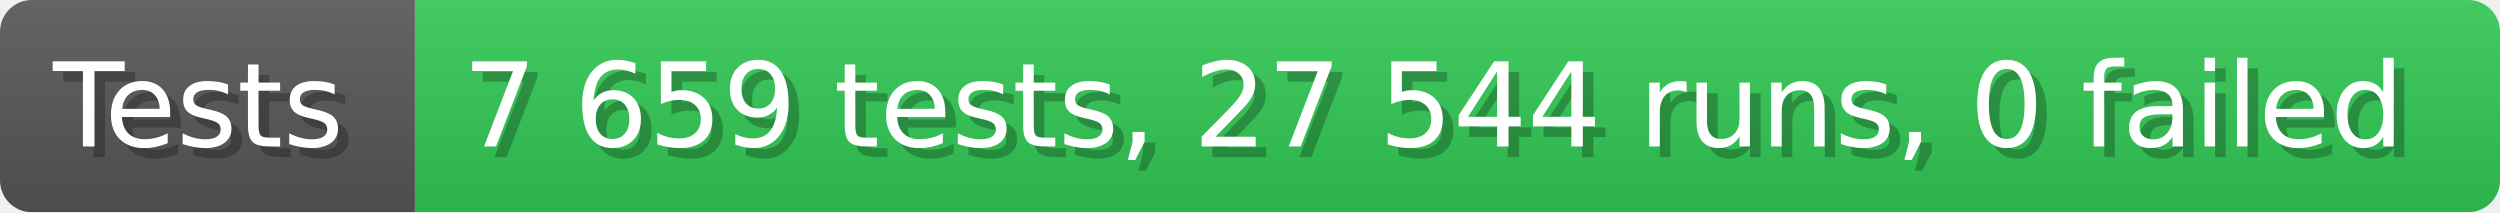
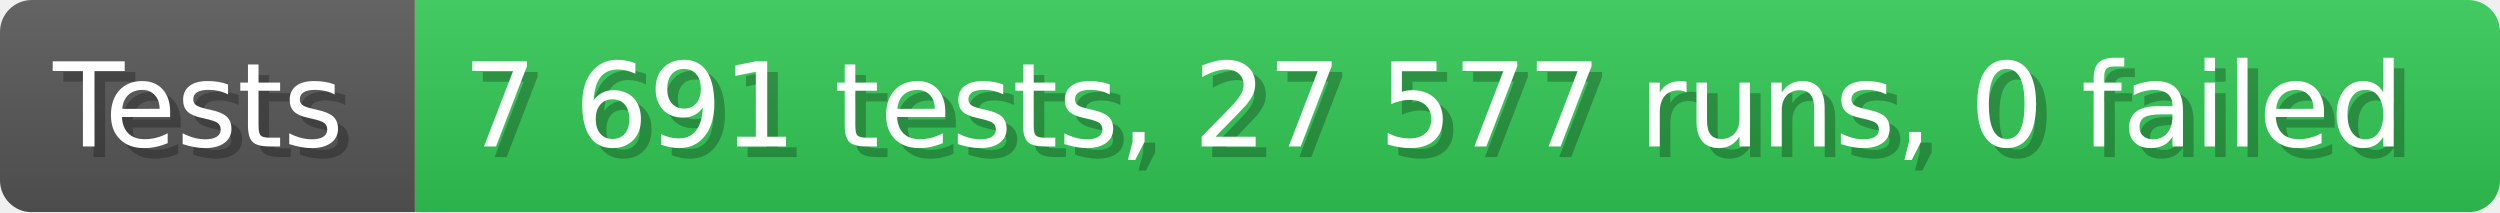
- <svg xmlns="http://www.w3.org/2000/svg" width="235.6" height="20" viewBox="0 0 2356 200" role="img" aria-label="Tests: 7 659 tests, 27 544 runs, 0 failed">
+ <svg xmlns="http://www.w3.org/2000/svg" width="235.6" height="20" viewBox="0 0 2356 200" role="img" aria-label="Tests: 7 691 tests, 27 577 runs, 0 failed">
  <linearGradient id="a" x2="0" y2="100%">
    <stop offset="0" stop-opacity=".1" stop-color="#EEE" />
    <stop offset="1" stop-opacity=".1" />
  </linearGradient>
  <mask id="m">
    <rect width="2356" height="200" rx="30" fill="#FFF" />
  </mask>
  <g mask="url(#m)">
    <rect width="391" height="200" fill="#555" />
    <rect width="1965" height="200" fill="#31c653" x="391" />
    <rect width="2356" height="200" fill="url(#a)" />
  </g>
  <g aria-hidden="true" fill="#fff" text-anchor="start" font-family="Verdana,DejaVu Sans,sans-serif" font-size="110">
    <text x="60" y="148" textLength="291" fill="#000" opacity="0.25">Tests</text>
    <text x="50" y="138" textLength="291">Tests</text>
-     <text x="446" y="148" textLength="1865" fill="#000" opacity="0.25">7 659 tests, 27 544 runs, 0 failed</text>
-     <text x="436" y="138" textLength="1865">7 659 tests, 27 544 runs, 0 failed</text>
+     <text x="446" y="148" textLength="1865" fill="#000" opacity="0.25">7 691 tests, 27 577 runs, 0 failed</text>
+     <text x="436" y="138" textLength="1865">7 691 tests, 27 577 runs, 0 failed</text>
  </g>
</svg>
